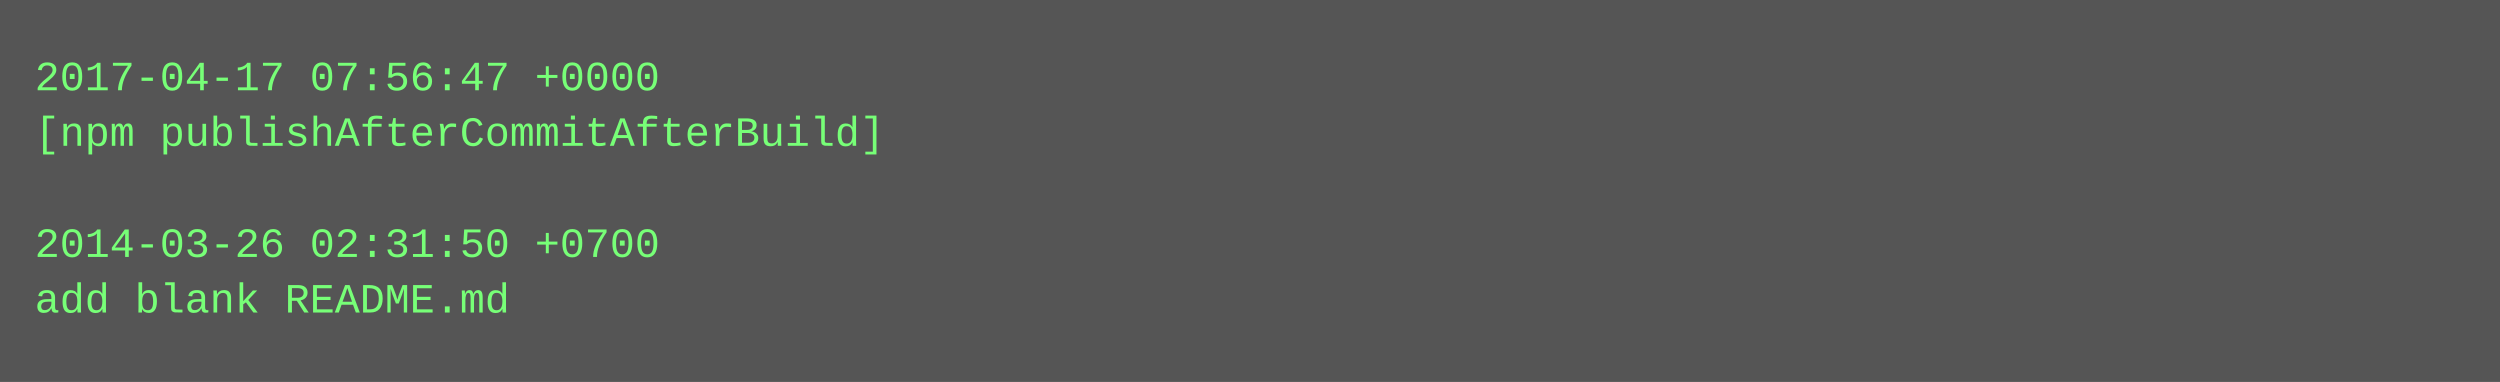
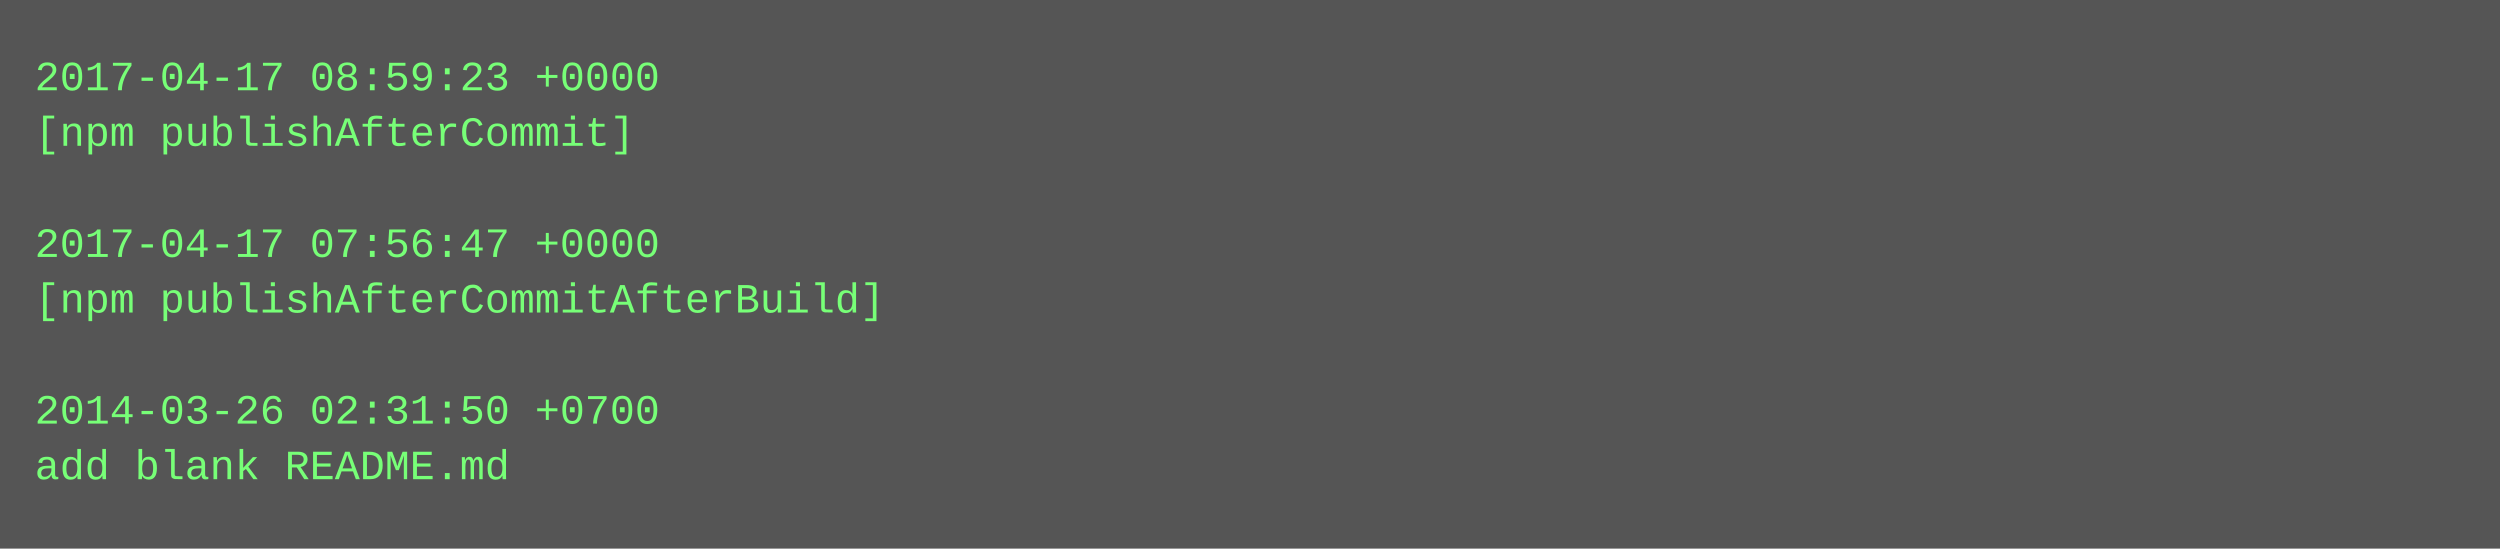
- <svg xmlns="http://www.w3.org/2000/svg" height="110" width="720">
-   <rect height="110" fill="#555" width="720" />
+ <svg xmlns="http://www.w3.org/2000/svg" height="158" width="720">
+   <rect height="158" fill="#555" width="720" />
  <text fill="#7f7" font-family="Courier New" font-size="12" xml:space="preserve">
-     <tspan x="10" y="26">2017-04-17 07:56:47 +0000</tspan>
-     <tspan x="10" y="42">[npm publishAfterCommitAfterBuild]</tspan>
+     <tspan x="10" y="26">2017-04-17 08:59:23 +0000</tspan>
+     <tspan x="10" y="42">[npm publishAfterCommit]</tspan>
    <tspan x="10" y="58" />
-     <tspan x="10" y="74">2014-03-26 02:31:50 +0700</tspan>
-     <tspan x="10" y="90">add blank README.md</tspan>
+     <tspan x="10" y="74">2017-04-17 07:56:47 +0000</tspan>
+     <tspan x="10" y="90">[npm publishAfterCommitAfterBuild]</tspan>
+     <tspan x="10" y="106" />
+     <tspan x="10" y="122">2014-03-26 02:31:50 +0700</tspan>
+     <tspan x="10" y="138">add blank README.md</tspan>
  </text>
</svg>
